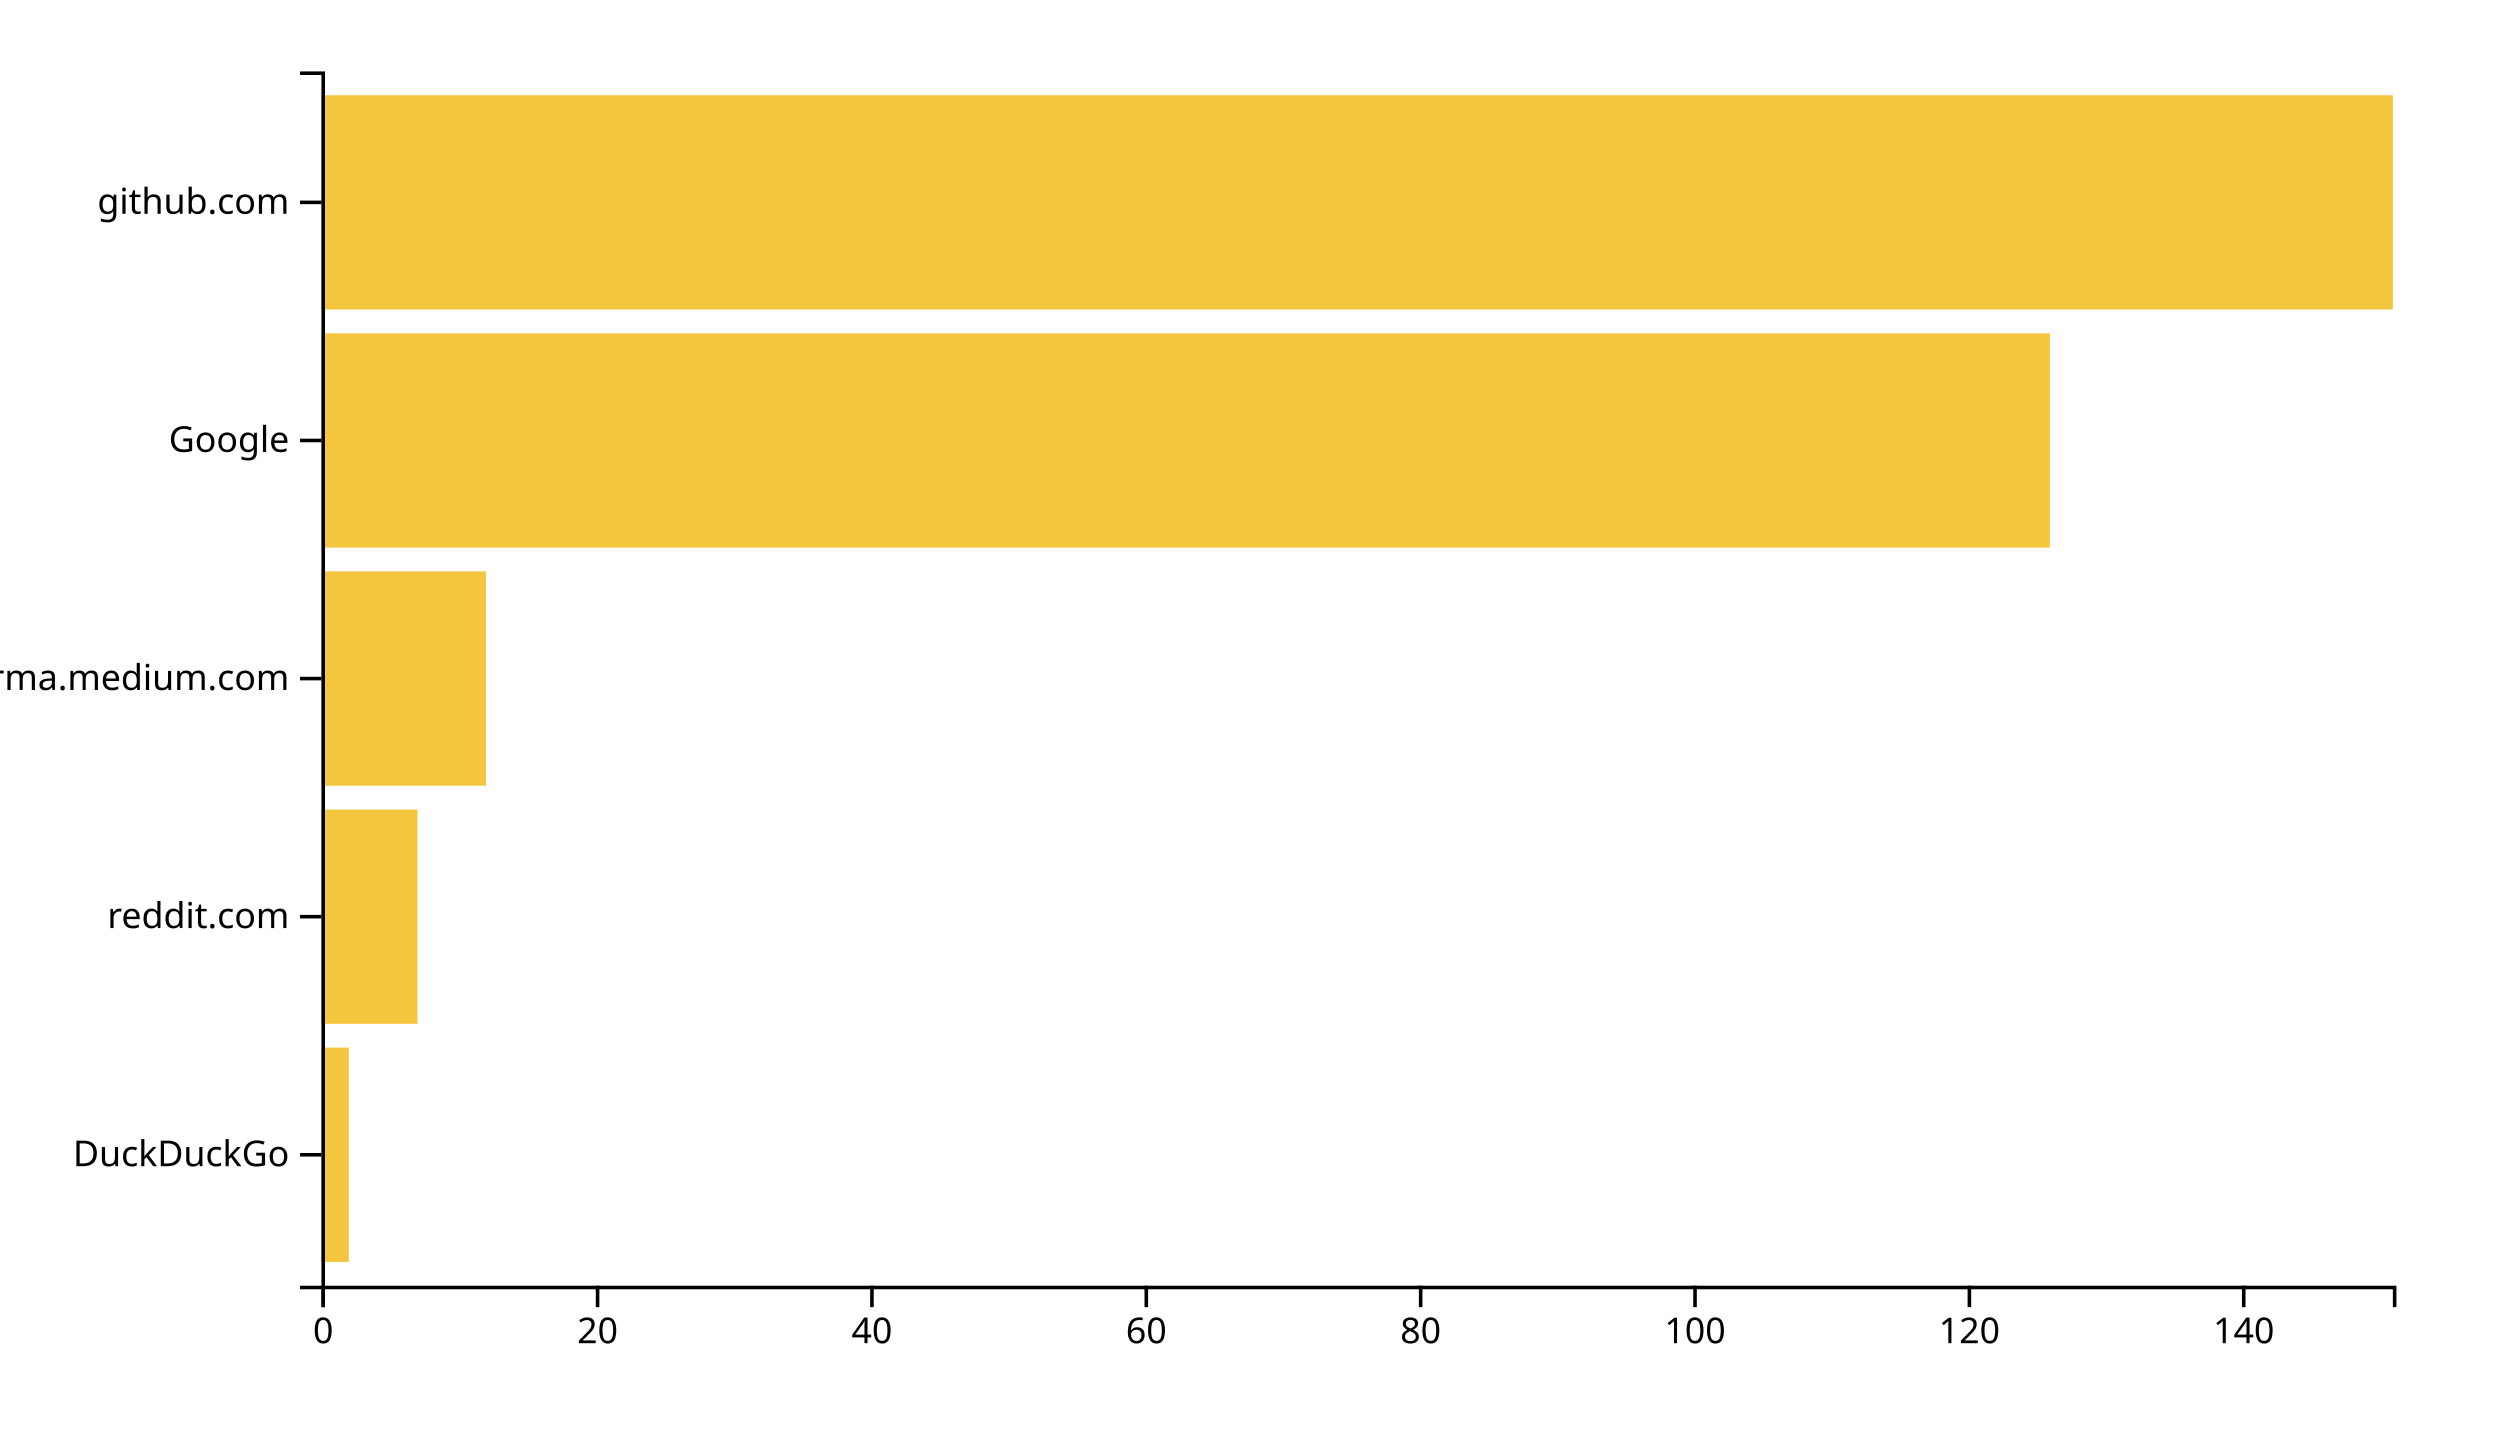
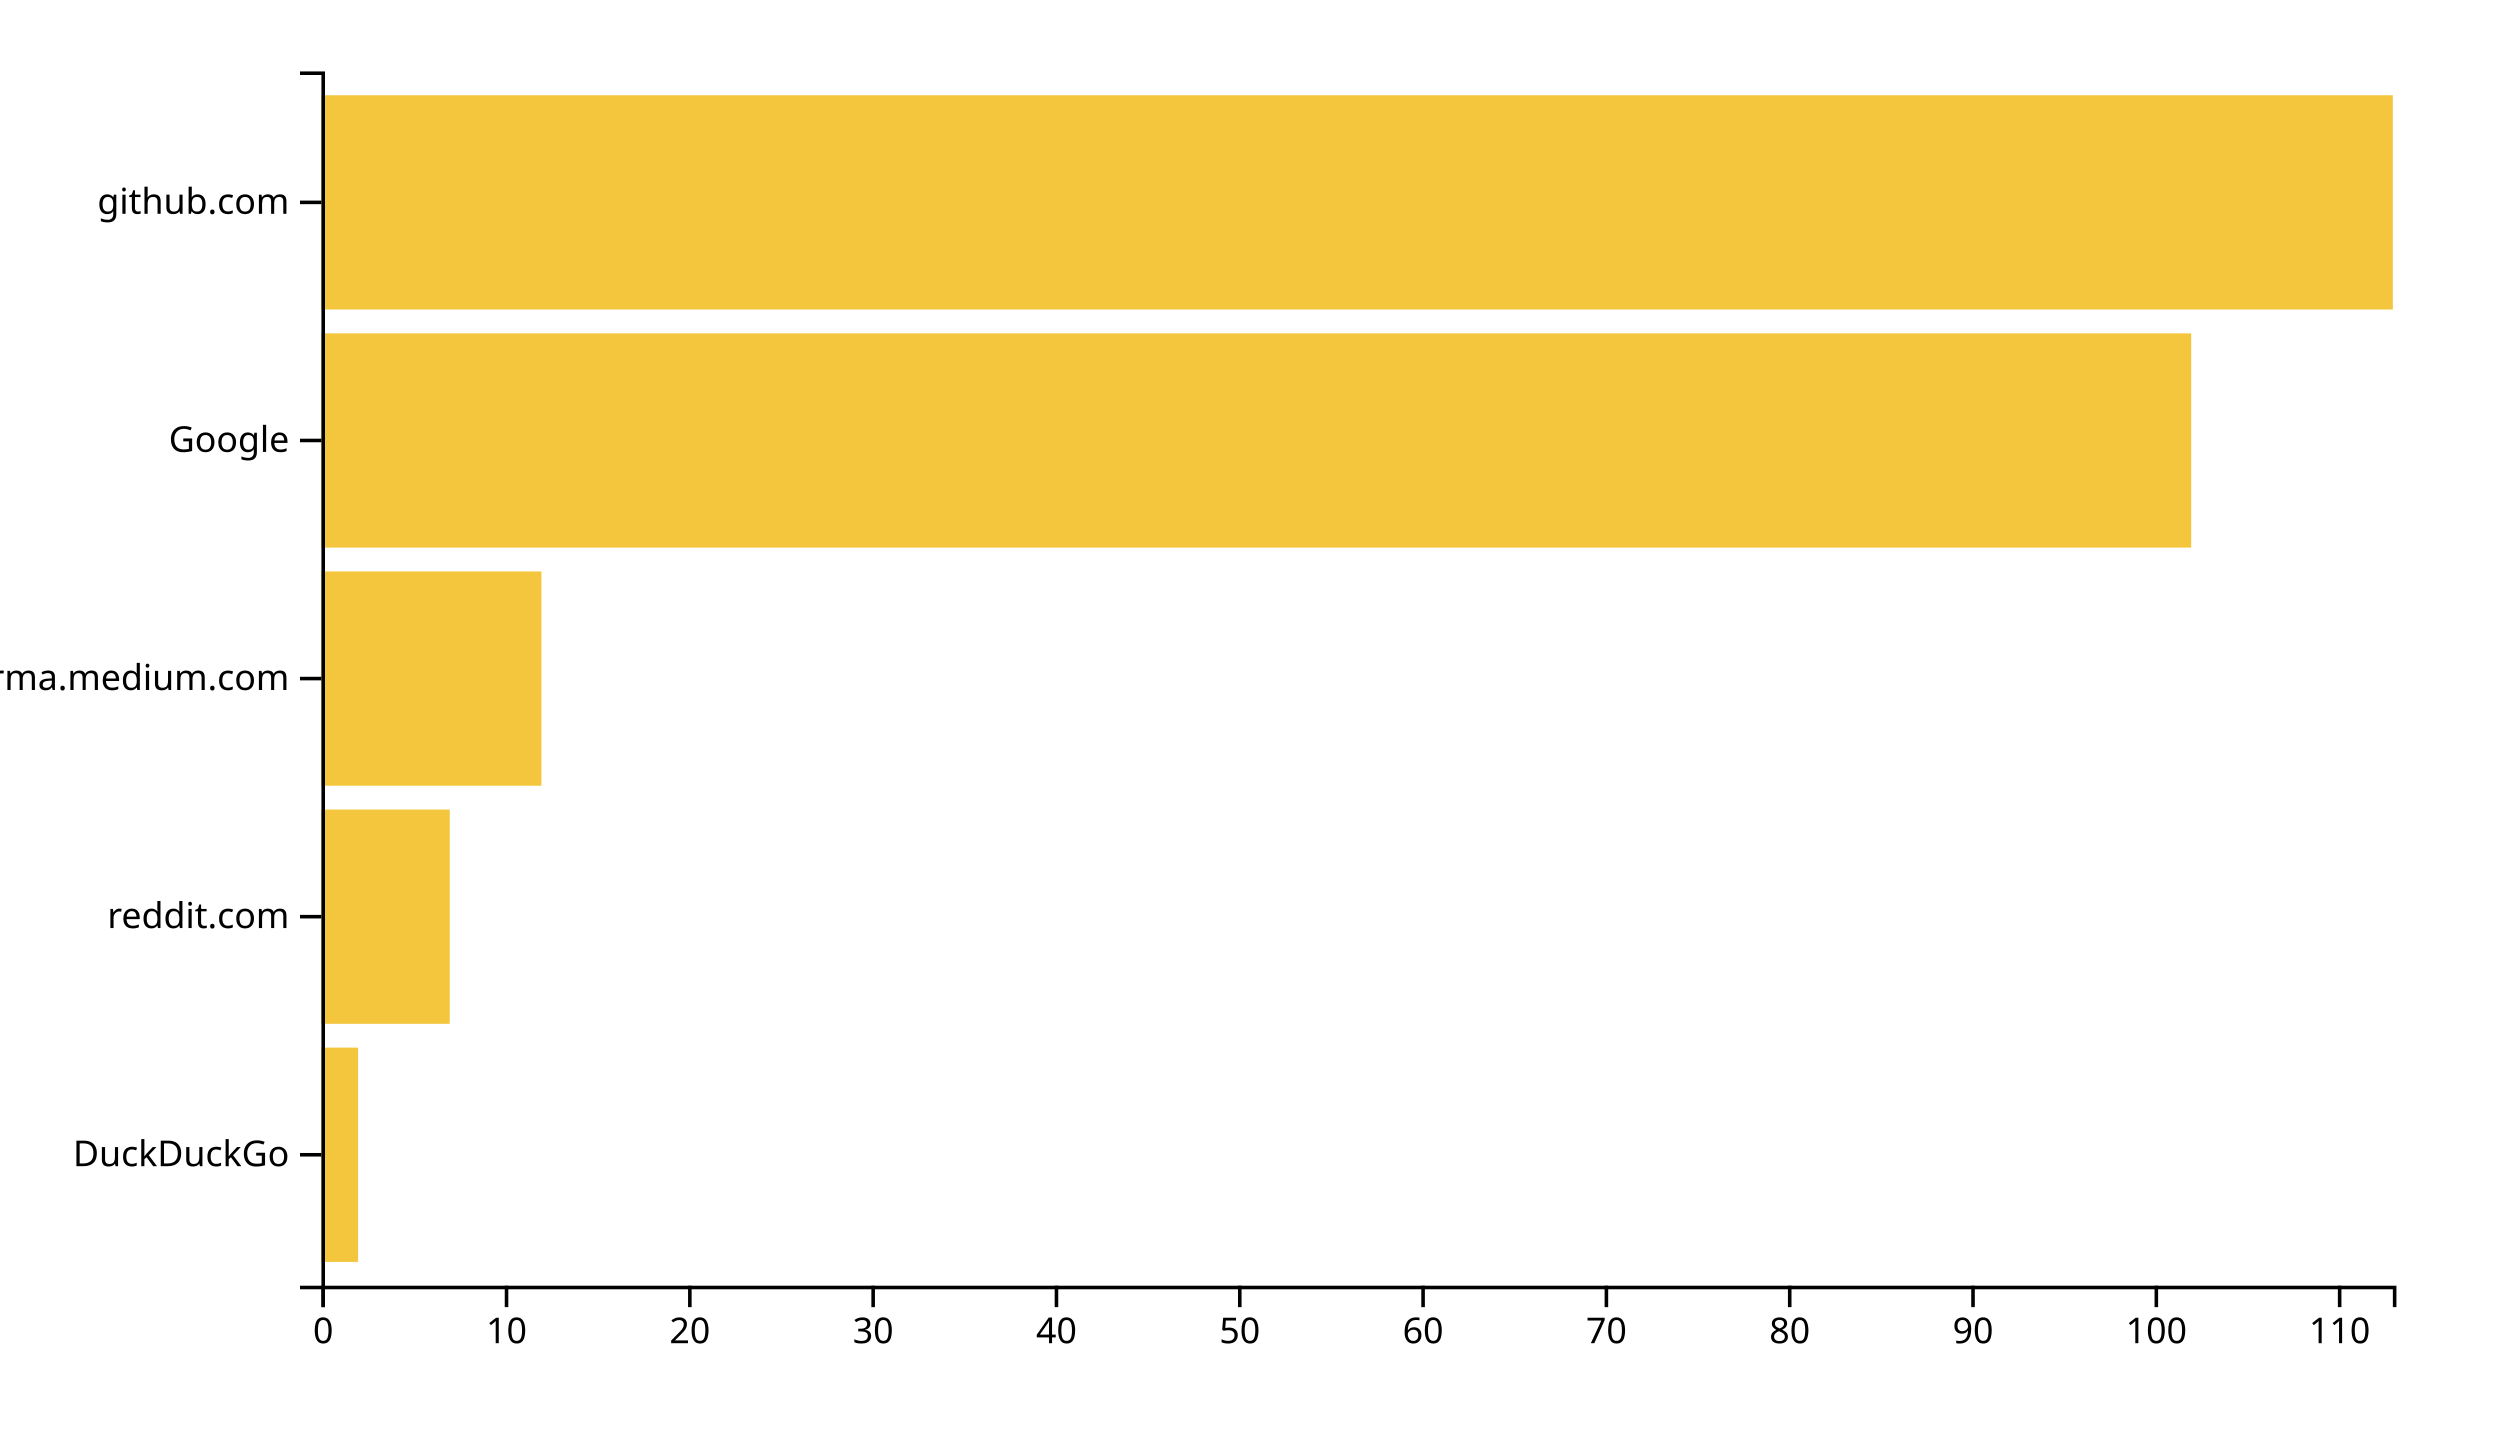
<svg xmlns="http://www.w3.org/2000/svg" width="700" height="400">
  <g transform="translate(90,20)">
-     <rect class="bar" width="7.682" y="273.333" height="60" style="fill: #f4c63d; text-anchor: end;" />
-     <rect class="bar" width="26.887" y="206.667" height="60" style="fill: #f4c63d; text-anchor: end;" />
-     <rect class="bar" width="46.093" y="140" height="60" style="fill: #f4c63d; text-anchor: end;" />
-     <rect class="bar" width="483.974" y="73.333" height="60" style="fill: #f4c63d; text-anchor: end;" />
+     <rect class="bar" width="10.265" y="273.333" height="60" style="fill: #f4c63d; text-anchor: end;" />
+     <rect class="bar" width="35.929" y="206.667" height="60" style="fill: #f4c63d; text-anchor: end;" />
+     <rect class="bar" width="61.593" y="140" height="60" style="fill: #f4c63d; text-anchor: end;" />
+     <rect class="bar" width="523.54" y="73.333" height="60" style="fill: #f4c63d; text-anchor: end;" />
    <rect class="bar" width="580" y="6.667" height="60" style="fill: #f4c63d; text-anchor: end;" />
    <g transform="translate(0,340)" fill="none" font-size="10" font-family="sans-serif" text-anchor="middle">
      <path class="domain" stroke="currentColor" d="M0.5,6V0.5H580.5V6" />
      <g class="tick" opacity="1" transform="translate(0.5,0)">
        <line stroke="currentColor" y2="6" />
        <text fill="currentColor" y="9" dy="0.71em">0</text>
      </g>
-       <g class="tick" opacity="1" transform="translate(77.32119,0)">
+       <g class="tick" opacity="1" transform="translate(51.82743,0)">
+         <line stroke="currentColor" y2="6" />
+         <text fill="currentColor" y="9" dy="0.71em">10</text>
+       </g>
+       <g class="tick" opacity="1" transform="translate(103.1549,0)">
        <line stroke="currentColor" y2="6" />
        <text fill="currentColor" y="9" dy="0.71em">20</text>
      </g>
-       <g class="tick" opacity="1" transform="translate(154.1424,0)">
+       <g class="tick" opacity="1" transform="translate(154.4823,0)">
+         <line stroke="currentColor" y2="6" />
+         <text fill="currentColor" y="9" dy="0.71em">30</text>
+       </g>
+       <g class="tick" opacity="1" transform="translate(205.8097,0)">
        <line stroke="currentColor" y2="6" />
        <text fill="currentColor" y="9" dy="0.71em">40</text>
      </g>
-       <g class="tick" opacity="1" transform="translate(230.9636,0)">
+       <g class="tick" opacity="1" transform="translate(257.1372,0)">
+         <line stroke="currentColor" y2="6" />
+         <text fill="currentColor" y="9" dy="0.71em">50</text>
+       </g>
+       <g class="tick" opacity="1" transform="translate(308.4646,0)">
        <line stroke="currentColor" y2="6" />
        <text fill="currentColor" y="9" dy="0.71em">60</text>
      </g>
-       <g class="tick" opacity="1" transform="translate(307.7848,0)">
+       <g class="tick" opacity="1" transform="translate(359.792,0)">
+         <line stroke="currentColor" y2="6" />
+         <text fill="currentColor" y="9" dy="0.71em">70</text>
+       </g>
+       <g class="tick" opacity="1" transform="translate(411.1195,0)">
        <line stroke="currentColor" y2="6" />
        <text fill="currentColor" y="9" dy="0.71em">80</text>
      </g>
-       <g class="tick" opacity="1" transform="translate(384.606,0)">
+       <g class="tick" opacity="1" transform="translate(462.4469,0)">
+         <line stroke="currentColor" y2="6" />
+         <text fill="currentColor" y="9" dy="0.71em">90</text>
+       </g>
+       <g class="tick" opacity="1" transform="translate(513.7743,0)">
        <line stroke="currentColor" y2="6" />
        <text fill="currentColor" y="9" dy="0.71em">100</text>
      </g>
-       <g class="tick" opacity="1" transform="translate(461.4272,0)">
+       <g class="tick" opacity="1" transform="translate(565.1018,0)">
        <line stroke="currentColor" y2="6" />
-         <text fill="currentColor" y="9" dy="0.71em">120</text>
-       </g>
-       <g class="tick" opacity="1" transform="translate(538.2483,0)">
-         <line stroke="currentColor" y2="6" />
-         <text fill="currentColor" y="9" dy="0.71em">140</text>
+         <text fill="currentColor" y="9" dy="0.71em">110</text>
      </g>
    </g>
    <g fill="none" font-size="10" font-family="sans-serif" text-anchor="end">
      <path class="domain" stroke="currentColor" d="M-6,340.5H0.5V0.5H-6" />
      <g class="tick" opacity="1" transform="translate(0,303.3333)">
        <line stroke="currentColor" x2="-6" />
        <text fill="currentColor" x="-9" dy="0.32em">DuckDuckGo</text>
      </g>
      <g class="tick" opacity="1" transform="translate(0,236.6667)">
        <line stroke="currentColor" x2="-6" />
        <text fill="currentColor" x="-9" dy="0.32em">reddit.com</text>
      </g>
      <g class="tick" opacity="1" transform="translate(0,170)">
        <line stroke="currentColor" x2="-6" />
        <text fill="currentColor" x="-9" dy="0.32em">xgirma.medium.com</text>
      </g>
      <g class="tick" opacity="1" transform="translate(0,103.3333)">
        <line stroke="currentColor" x2="-6" />
        <text fill="currentColor" x="-9" dy="0.32em">Google</text>
      </g>
      <g class="tick" opacity="1" transform="translate(0,36.66667)">
        <line stroke="currentColor" x2="-6" />
        <text fill="currentColor" x="-9" dy="0.32em">github.com</text>
      </g>
    </g>
  </g>
</svg>
